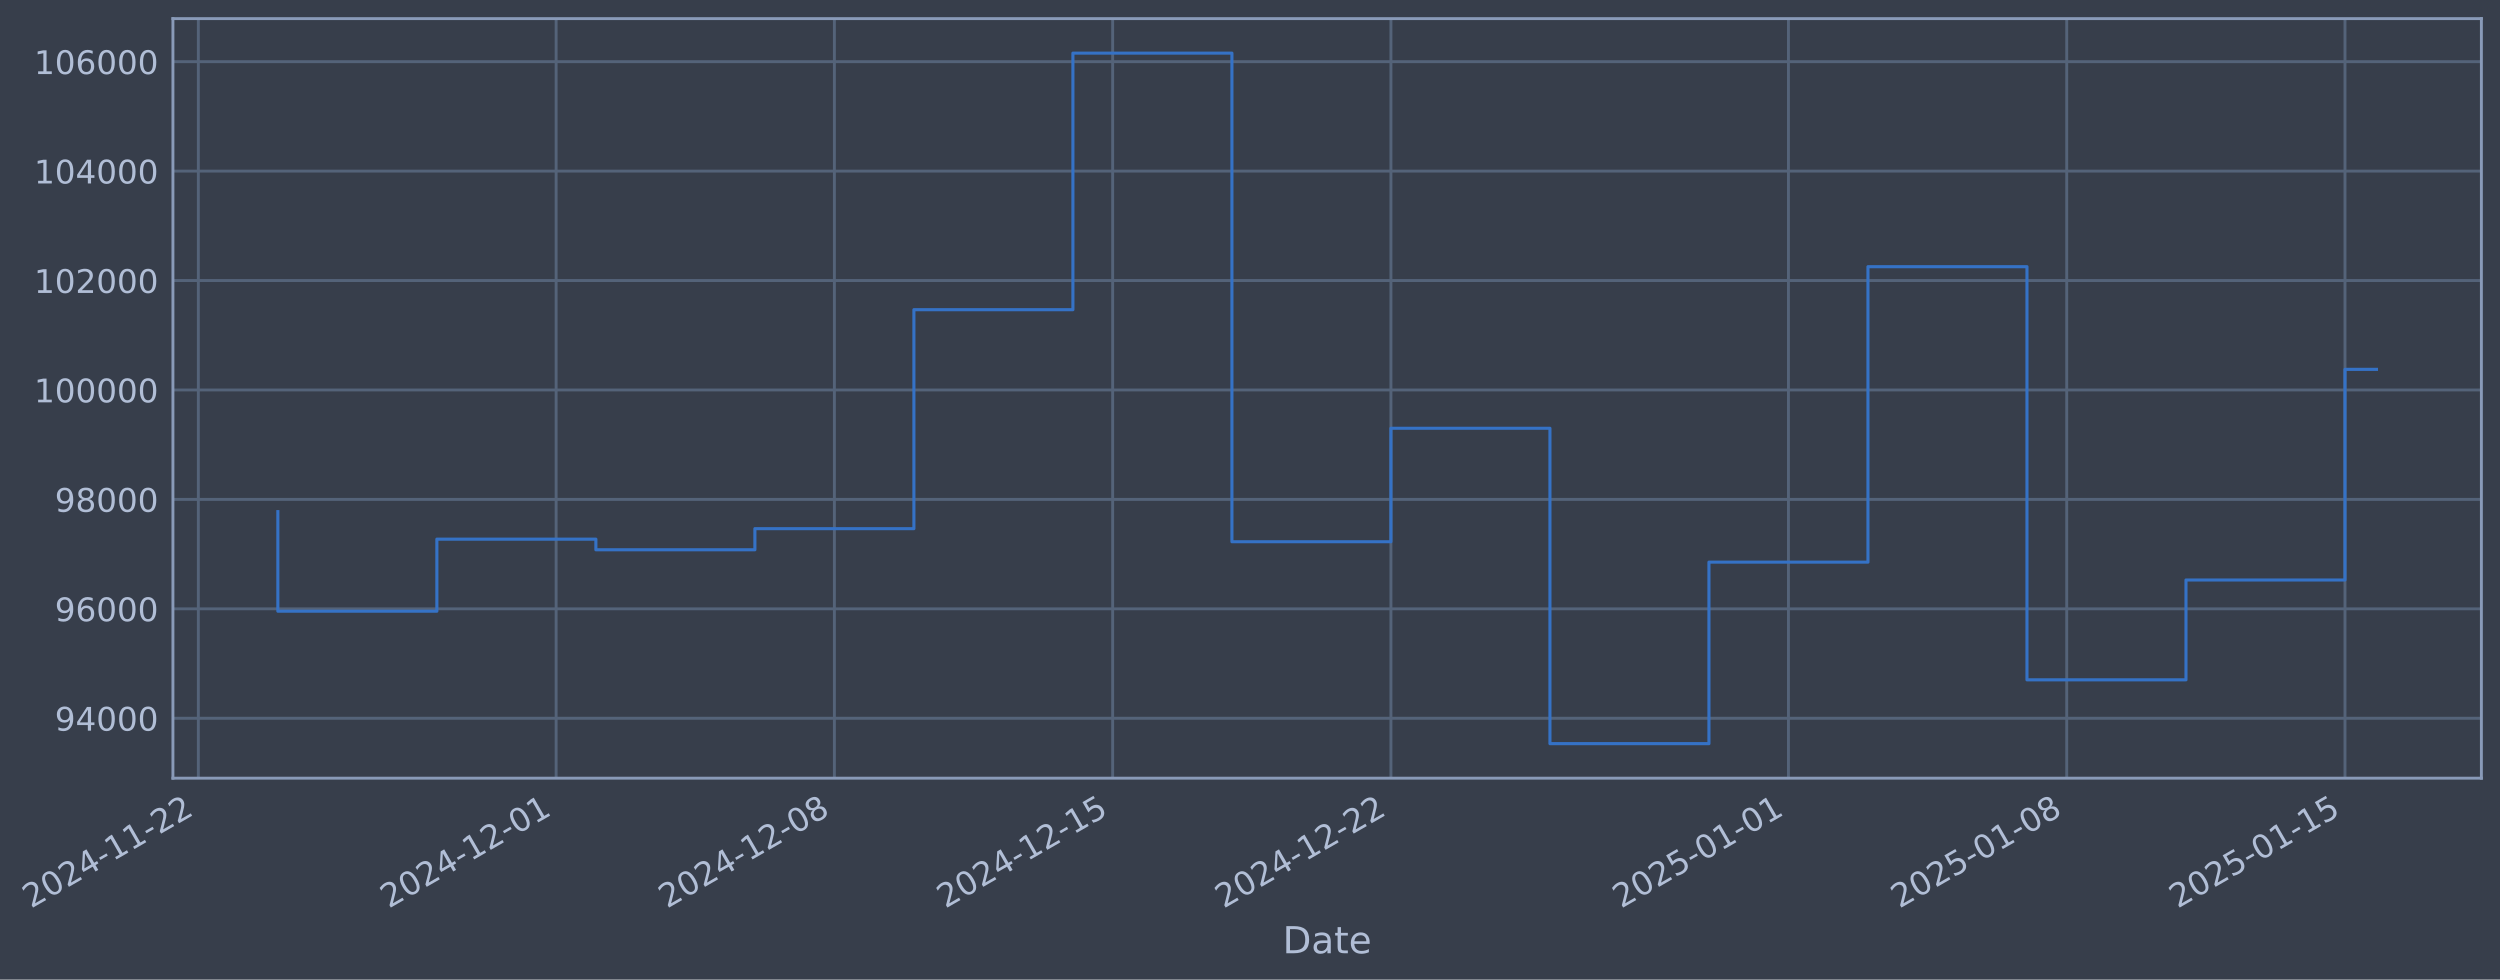
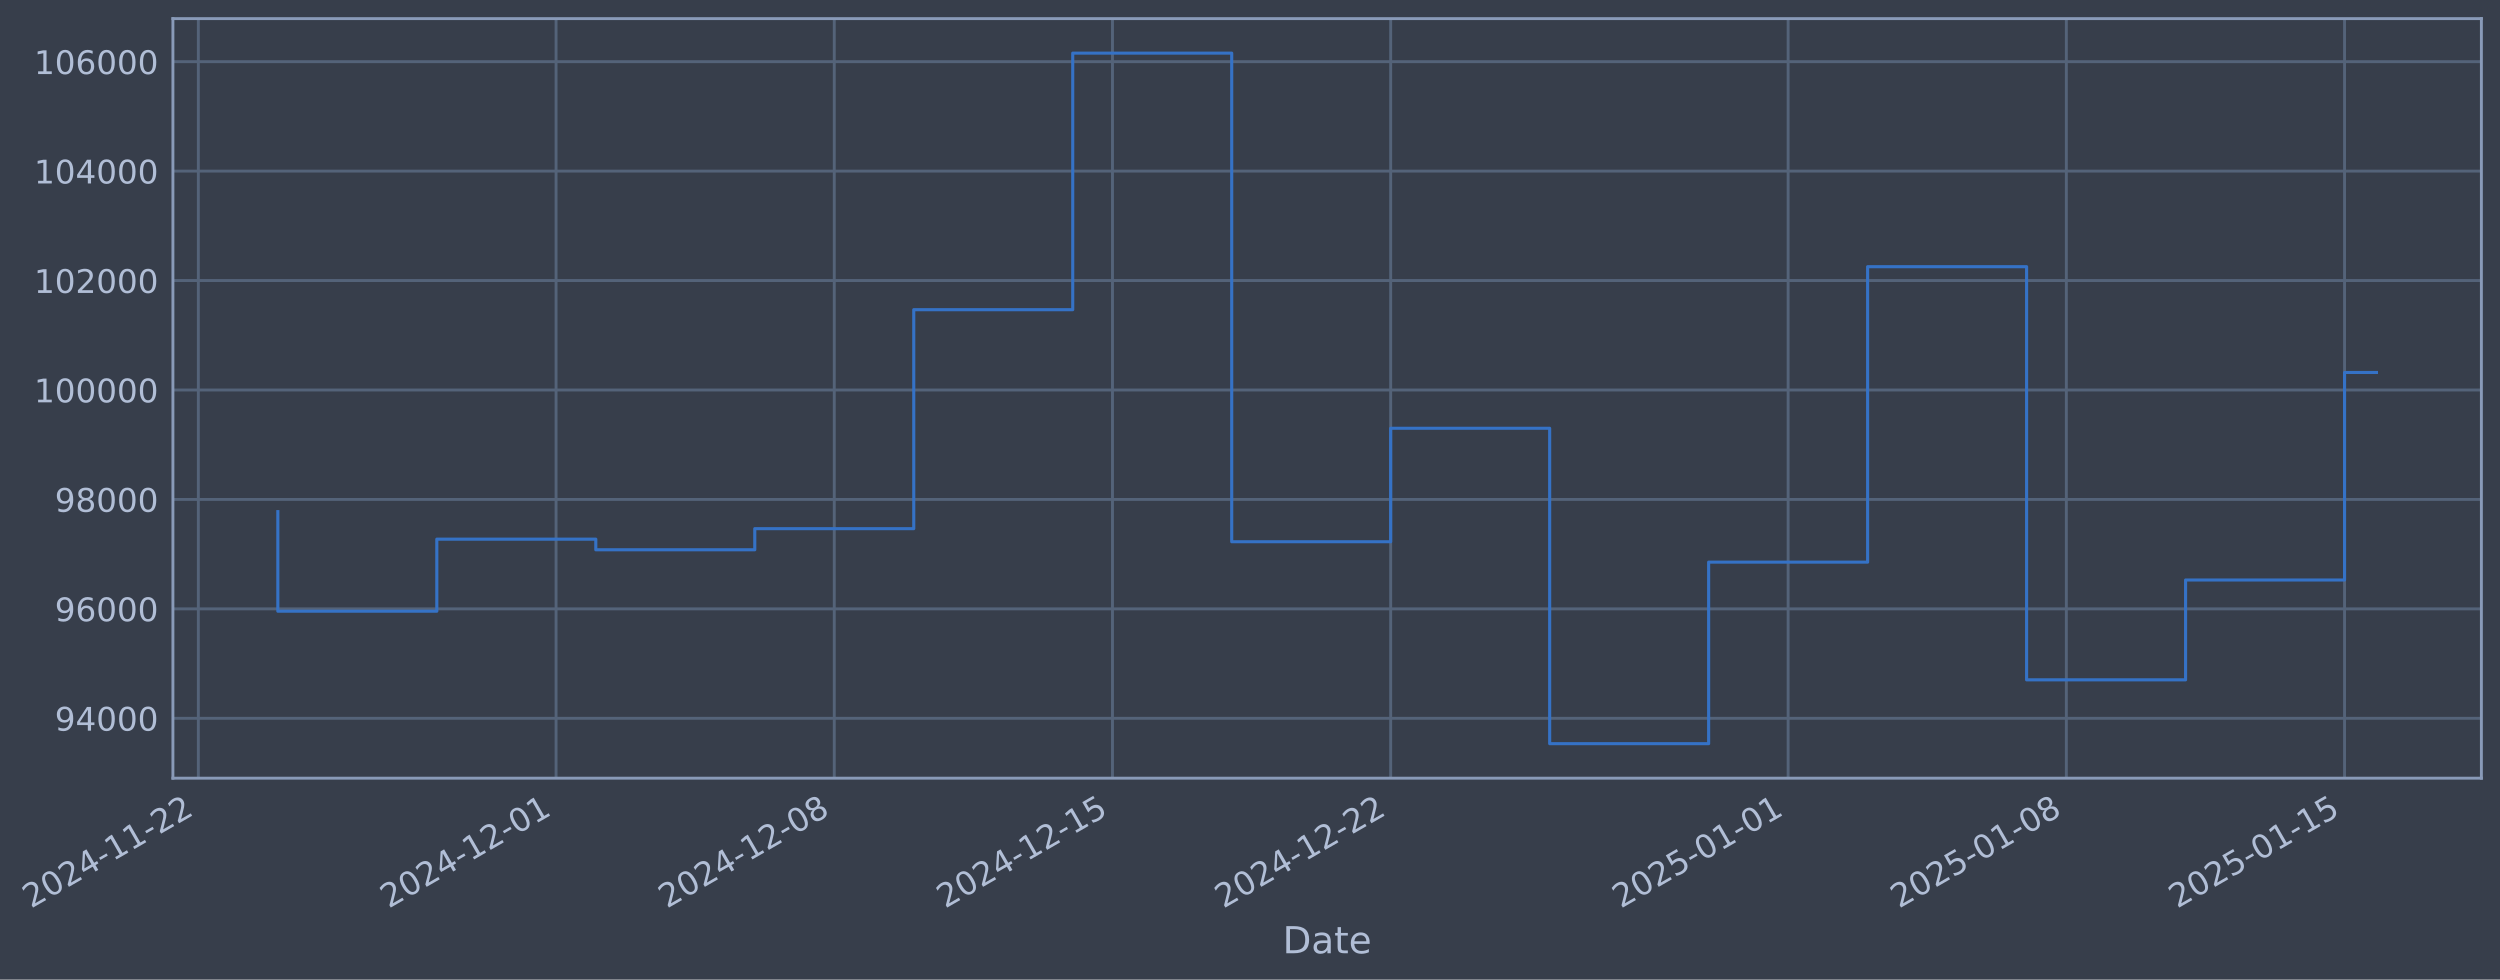
- <svg xmlns="http://www.w3.org/2000/svg" xmlns:xlink="http://www.w3.org/1999/xlink" width="966.879pt" height="378.87pt" viewBox="0 0 966.879 378.87" version="1.1">
+ <svg xmlns="http://www.w3.org/2000/svg" xmlns:xlink="http://www.w3.org/1999/xlink" width="966.873pt" height="378.87pt" viewBox="0 0 966.873 378.87" version="1.1">
  <defs>
    <style type="text/css">*{stroke-linejoin: round; stroke-linecap: butt}</style>
  </defs>
  <g id="figure_1">
    <g id="patch_1">
-       <path d="M 0 378.87  L 966.879 378.87  L 966.879 0  L 0 0  z " style="fill: #373e4b" />
+       <path d="M 0 378.87  L 966.873 378.87  L 966.873 0  L 0 0  z " style="fill: #373e4b" />
    </g>
    <g id="axes_1">
      <g id="patch_2">
-         <path d="M 66.879 300.96  L 959.679 300.96  L 959.679 7.2  L 66.879 7.2  z " style="fill: #373e4b" />
+         <path d="M 66.873 300.96  L 959.673 300.96  L 959.673 7.2  L 66.873 7.2  z " style="fill: #373e4b" />
      </g>
      <g id="matplotlib.axis_1">
        <g id="xtick_1">
          <g id="line2d_1">
-             <path d="M 76.713 300.96  L 76.713 7.2  " clip-path="url(#pc4c7d8be57)" style="fill: none; stroke: #546379; stroke-width: 1.12; stroke-linecap: square" />
+             <path d="M 76.713 300.96  L 76.713 7.2  " clip-path="url(#p506906f4b6)" style="fill: none; stroke: #546379; stroke-width: 1.12; stroke-linecap: square" />
          </g>
          <g id="line2d_2" />
          <g id="text_1">
            <g style="fill: #b1bed6" transform="translate(11.98702 351.4642) rotate(-30) scale(0.126 -0.126)">
              <defs>
                <path id="DejaVuSans-32" d="M 1228 531  L 3431 531  L 3431 0  L 469 0  L 469 531  Q 828 903 1448 1529  Q 2069 2156 2228 2338  Q 2531 2678 2651 2914  Q 2772 3150 2772 3378  Q 2772 3750 2511 3984  Q 2250 4219 1831 4219  Q 1534 4219 1204 4116  Q 875 4013 500 3803  L 500 4441  Q 881 4594 1212 4672  Q 1544 4750 1819 4750  Q 2544 4750 2975 4387  Q 3406 4025 3406 3419  Q 3406 3131 3298 2873  Q 3191 2616 2906 2266  Q 2828 2175 2409 1742  Q 1991 1309 1228 531  z " transform="scale(0.015625)" />
                <path id="DejaVuSans-30" d="M 2034 4250  Q 1547 4250 1301 3770  Q 1056 3291 1056 2328  Q 1056 1369 1301 889  Q 1547 409 2034 409  Q 2525 409 2770 889  Q 3016 1369 3016 2328  Q 3016 3291 2770 3770  Q 2525 4250 2034 4250  z M 2034 4750  Q 2819 4750 3233 4129  Q 3647 3509 3647 2328  Q 3647 1150 3233 529  Q 2819 -91 2034 -91  Q 1250 -91 836 529  Q 422 1150 422 2328  Q 422 3509 836 4129  Q 1250 4750 2034 4750  z " transform="scale(0.015625)" />
                <path id="DejaVuSans-34" d="M 2419 4116  L 825 1625  L 2419 1625  L 2419 4116  z M 2253 4666  L 3047 4666  L 3047 1625  L 3713 1625  L 3713 1100  L 3047 1100  L 3047 0  L 2419 0  L 2419 1100  L 313 1100  L 313 1709  L 2253 4666  z " transform="scale(0.015625)" />
                <path id="DejaVuSans-2d" d="M 313 2009  L 1997 2009  L 1997 1497  L 313 1497  L 313 2009  z " transform="scale(0.015625)" />
                <path id="DejaVuSans-31" d="M 794 531  L 1825 531  L 1825 4091  L 703 3866  L 703 4441  L 1819 4666  L 2450 4666  L 2450 531  L 3481 531  L 3481 0  L 794 0  L 794 531  z " transform="scale(0.015625)" />
              </defs>
              <use xlink:href="#DejaVuSans-32" />
              <use xlink:href="#DejaVuSans-30" transform="translate(63.62305 0)" />
              <use xlink:href="#DejaVuSans-32" transform="translate(127.2461 0)" />
              <use xlink:href="#DejaVuSans-34" transform="translate(190.8691 0)" />
              <use xlink:href="#DejaVuSans-2d" transform="translate(254.4922 0)" />
              <use xlink:href="#DejaVuSans-31" transform="translate(290.5762 0)" />
              <use xlink:href="#DejaVuSans-31" transform="translate(354.1992 0)" />
              <use xlink:href="#DejaVuSans-2d" transform="translate(417.8223 0)" />
              <use xlink:href="#DejaVuSans-32" transform="translate(453.9062 0)" />
              <use xlink:href="#DejaVuSans-32" transform="translate(517.5293 0)" />
            </g>
          </g>
        </g>
        <g id="xtick_2">
          <g id="line2d_3">
-             <path d="M 215.082 300.96  L 215.082 7.2  " clip-path="url(#pc4c7d8be57)" style="fill: none; stroke: #546379; stroke-width: 1.12; stroke-linecap: square" />
+             <path d="M 215.053 300.96  L 215.053 7.2  " clip-path="url(#p506906f4b6)" style="fill: none; stroke: #546379; stroke-width: 1.12; stroke-linecap: square" />
          </g>
          <g id="line2d_4" />
          <g id="text_2">
-             <g style="fill: #b1bed6" transform="translate(150.3562 351.4642) rotate(-30) scale(0.126 -0.126)">
+             <g style="fill: #b1bed6" transform="translate(150.3271 351.4642) rotate(-30) scale(0.126 -0.126)">
              <use xlink:href="#DejaVuSans-32" />
              <use xlink:href="#DejaVuSans-30" transform="translate(63.62305 0)" />
              <use xlink:href="#DejaVuSans-32" transform="translate(127.2461 0)" />
              <use xlink:href="#DejaVuSans-34" transform="translate(190.8691 0)" />
              <use xlink:href="#DejaVuSans-2d" transform="translate(254.4922 0)" />
              <use xlink:href="#DejaVuSans-31" transform="translate(290.5762 0)" />
              <use xlink:href="#DejaVuSans-32" transform="translate(354.1992 0)" />
              <use xlink:href="#DejaVuSans-2d" transform="translate(417.8223 0)" />
              <use xlink:href="#DejaVuSans-30" transform="translate(453.9062 0)" />
              <use xlink:href="#DejaVuSans-31" transform="translate(517.5293 0)" />
            </g>
          </g>
        </g>
        <g id="xtick_3">
          <g id="line2d_5">
-             <path d="M 322.702 300.96  L 322.702 7.2  " clip-path="url(#pc4c7d8be57)" style="fill: none; stroke: #546379; stroke-width: 1.12; stroke-linecap: square" />
+             <path d="M 322.651 300.96  L 322.651 7.2  " clip-path="url(#p506906f4b6)" style="fill: none; stroke: #546379; stroke-width: 1.12; stroke-linecap: square" />
          </g>
          <g id="line2d_6" />
          <g id="text_3">
-             <g style="fill: #b1bed6" transform="translate(257.9767 351.4642) rotate(-30) scale(0.126 -0.126)">
+             <g style="fill: #b1bed6" transform="translate(257.925 351.4642) rotate(-30) scale(0.126 -0.126)">
              <defs>
                <path id="DejaVuSans-38" d="M 2034 2216  Q 1584 2216 1326 1975  Q 1069 1734 1069 1313  Q 1069 891 1326 650  Q 1584 409 2034 409  Q 2484 409 2743 651  Q 3003 894 3003 1313  Q 3003 1734 2745 1975  Q 2488 2216 2034 2216  z M 1403 2484  Q 997 2584 770 2862  Q 544 3141 544 3541  Q 544 4100 942 4425  Q 1341 4750 2034 4750  Q 2731 4750 3128 4425  Q 3525 4100 3525 3541  Q 3525 3141 3298 2862  Q 3072 2584 2669 2484  Q 3125 2378 3379 2068  Q 3634 1759 3634 1313  Q 3634 634 3220 271  Q 2806 -91 2034 -91  Q 1263 -91 848 271  Q 434 634 434 1313  Q 434 1759 690 2068  Q 947 2378 1403 2484  z M 1172 3481  Q 1172 3119 1398 2916  Q 1625 2713 2034 2713  Q 2441 2713 2670 2916  Q 2900 3119 2900 3481  Q 2900 3844 2670 4047  Q 2441 4250 2034 4250  Q 1625 4250 1398 4047  Q 1172 3844 1172 3481  z " transform="scale(0.015625)" />
              </defs>
              <use xlink:href="#DejaVuSans-32" />
              <use xlink:href="#DejaVuSans-30" transform="translate(63.62305 0)" />
              <use xlink:href="#DejaVuSans-32" transform="translate(127.2461 0)" />
              <use xlink:href="#DejaVuSans-34" transform="translate(190.8691 0)" />
              <use xlink:href="#DejaVuSans-2d" transform="translate(254.4922 0)" />
              <use xlink:href="#DejaVuSans-31" transform="translate(290.5762 0)" />
              <use xlink:href="#DejaVuSans-32" transform="translate(354.1992 0)" />
              <use xlink:href="#DejaVuSans-2d" transform="translate(417.8223 0)" />
              <use xlink:href="#DejaVuSans-30" transform="translate(453.9062 0)" />
              <use xlink:href="#DejaVuSans-38" transform="translate(517.5293 0)" />
            </g>
          </g>
        </g>
        <g id="xtick_4">
          <g id="line2d_7">
-             <path d="M 430.323 300.96  L 430.323 7.2  " clip-path="url(#pc4c7d8be57)" style="fill: none; stroke: #546379; stroke-width: 1.12; stroke-linecap: square" />
+             <path d="M 430.248 300.96  L 430.248 7.2  " clip-path="url(#p506906f4b6)" style="fill: none; stroke: #546379; stroke-width: 1.12; stroke-linecap: square" />
          </g>
          <g id="line2d_8" />
          <g id="text_4">
-             <g style="fill: #b1bed6" transform="translate(365.5972 351.4642) rotate(-30) scale(0.126 -0.126)">
+             <g style="fill: #b1bed6" transform="translate(365.5229 351.4642) rotate(-30) scale(0.126 -0.126)">
              <defs>
                <path id="DejaVuSans-35" d="M 691 4666  L 3169 4666  L 3169 4134  L 1269 4134  L 1269 2991  Q 1406 3038 1543 3061  Q 1681 3084 1819 3084  Q 2600 3084 3056 2656  Q 3513 2228 3513 1497  Q 3513 744 3044 326  Q 2575 -91 1722 -91  Q 1428 -91 1123 -41  Q 819 9 494 109  L 494 744  Q 775 591 1075 516  Q 1375 441 1709 441  Q 2250 441 2565 725  Q 2881 1009 2881 1497  Q 2881 1984 2565 2268  Q 2250 2553 1709 2553  Q 1456 2553 1204 2497  Q 953 2441 691 2322  L 691 4666  z " transform="scale(0.015625)" />
              </defs>
              <use xlink:href="#DejaVuSans-32" />
              <use xlink:href="#DejaVuSans-30" transform="translate(63.62305 0)" />
              <use xlink:href="#DejaVuSans-32" transform="translate(127.2461 0)" />
              <use xlink:href="#DejaVuSans-34" transform="translate(190.8691 0)" />
              <use xlink:href="#DejaVuSans-2d" transform="translate(254.4922 0)" />
              <use xlink:href="#DejaVuSans-31" transform="translate(290.5762 0)" />
              <use xlink:href="#DejaVuSans-32" transform="translate(354.1992 0)" />
              <use xlink:href="#DejaVuSans-2d" transform="translate(417.8223 0)" />
              <use xlink:href="#DejaVuSans-31" transform="translate(453.9062 0)" />
              <use xlink:href="#DejaVuSans-35" transform="translate(517.5293 0)" />
            </g>
          </g>
        </g>
        <g id="xtick_5">
          <g id="line2d_9">
-             <path d="M 537.943 300.96  L 537.943 7.2  " clip-path="url(#pc4c7d8be57)" style="fill: none; stroke: #546379; stroke-width: 1.12; stroke-linecap: square" />
+             <path d="M 537.846 300.96  L 537.846 7.2  " clip-path="url(#p506906f4b6)" style="fill: none; stroke: #546379; stroke-width: 1.12; stroke-linecap: square" />
          </g>
          <g id="line2d_10" />
          <g id="text_5">
-             <g style="fill: #b1bed6" transform="translate(473.2177 351.4642) rotate(-30) scale(0.126 -0.126)">
+             <g style="fill: #b1bed6" transform="translate(473.1208 351.4642) rotate(-30) scale(0.126 -0.126)">
              <use xlink:href="#DejaVuSans-32" />
              <use xlink:href="#DejaVuSans-30" transform="translate(63.62305 0)" />
              <use xlink:href="#DejaVuSans-32" transform="translate(127.2461 0)" />
              <use xlink:href="#DejaVuSans-34" transform="translate(190.8691 0)" />
              <use xlink:href="#DejaVuSans-2d" transform="translate(254.4922 0)" />
              <use xlink:href="#DejaVuSans-31" transform="translate(290.5762 0)" />
              <use xlink:href="#DejaVuSans-32" transform="translate(354.1992 0)" />
              <use xlink:href="#DejaVuSans-2d" transform="translate(417.8223 0)" />
              <use xlink:href="#DejaVuSans-32" transform="translate(453.9062 0)" />
              <use xlink:href="#DejaVuSans-32" transform="translate(517.5293 0)" />
            </g>
          </g>
        </g>
        <g id="xtick_6">
          <g id="line2d_11">
-             <path d="M 691.687 300.96  L 691.687 7.2  " clip-path="url(#pc4c7d8be57)" style="fill: none; stroke: #546379; stroke-width: 1.12; stroke-linecap: square" />
+             <path d="M 691.558 300.96  L 691.558 7.2  " clip-path="url(#p506906f4b6)" style="fill: none; stroke: #546379; stroke-width: 1.12; stroke-linecap: square" />
          </g>
          <g id="line2d_12" />
          <g id="text_6">
-             <g style="fill: #b1bed6" transform="translate(626.9613 351.4642) rotate(-30) scale(0.126 -0.126)">
+             <g style="fill: #b1bed6" transform="translate(626.832 351.4642) rotate(-30) scale(0.126 -0.126)">
              <use xlink:href="#DejaVuSans-32" />
              <use xlink:href="#DejaVuSans-30" transform="translate(63.62305 0)" />
              <use xlink:href="#DejaVuSans-32" transform="translate(127.2461 0)" />
              <use xlink:href="#DejaVuSans-35" transform="translate(190.8691 0)" />
              <use xlink:href="#DejaVuSans-2d" transform="translate(254.4922 0)" />
              <use xlink:href="#DejaVuSans-30" transform="translate(290.5762 0)" />
              <use xlink:href="#DejaVuSans-31" transform="translate(354.1992 0)" />
              <use xlink:href="#DejaVuSans-2d" transform="translate(417.8223 0)" />
              <use xlink:href="#DejaVuSans-30" transform="translate(453.9062 0)" />
              <use xlink:href="#DejaVuSans-31" transform="translate(517.5293 0)" />
            </g>
          </g>
        </g>
        <g id="xtick_7">
          <g id="line2d_13">
-             <path d="M 799.307 300.96  L 799.307 7.2  " clip-path="url(#pc4c7d8be57)" style="fill: none; stroke: #546379; stroke-width: 1.12; stroke-linecap: square" />
+             <path d="M 799.155 300.96  L 799.155 7.2  " clip-path="url(#p506906f4b6)" style="fill: none; stroke: #546379; stroke-width: 1.12; stroke-linecap: square" />
          </g>
          <g id="line2d_14" />
          <g id="text_7">
-             <g style="fill: #b1bed6" transform="translate(734.5818 351.4642) rotate(-30) scale(0.126 -0.126)">
+             <g style="fill: #b1bed6" transform="translate(734.4299 351.4642) rotate(-30) scale(0.126 -0.126)">
              <use xlink:href="#DejaVuSans-32" />
              <use xlink:href="#DejaVuSans-30" transform="translate(63.62305 0)" />
              <use xlink:href="#DejaVuSans-32" transform="translate(127.2461 0)" />
              <use xlink:href="#DejaVuSans-35" transform="translate(190.8691 0)" />
              <use xlink:href="#DejaVuSans-2d" transform="translate(254.4922 0)" />
              <use xlink:href="#DejaVuSans-30" transform="translate(290.5762 0)" />
              <use xlink:href="#DejaVuSans-31" transform="translate(354.1992 0)" />
              <use xlink:href="#DejaVuSans-2d" transform="translate(417.8223 0)" />
              <use xlink:href="#DejaVuSans-30" transform="translate(453.9062 0)" />
              <use xlink:href="#DejaVuSans-38" transform="translate(517.5293 0)" />
            </g>
          </g>
        </g>
        <g id="xtick_8">
          <g id="line2d_15">
-             <path d="M 906.928 300.96  L 906.928 7.2  " clip-path="url(#pc4c7d8be57)" style="fill: none; stroke: #546379; stroke-width: 1.12; stroke-linecap: square" />
+             <path d="M 906.753 300.96  L 906.753 7.2  " clip-path="url(#p506906f4b6)" style="fill: none; stroke: #546379; stroke-width: 1.12; stroke-linecap: square" />
          </g>
          <g id="line2d_16" />
          <g id="text_8">
-             <g style="fill: #b1bed6" transform="translate(842.2023 351.4642) rotate(-30) scale(0.126 -0.126)">
+             <g style="fill: #b1bed6" transform="translate(842.0278 351.4642) rotate(-30) scale(0.126 -0.126)">
              <use xlink:href="#DejaVuSans-32" />
              <use xlink:href="#DejaVuSans-30" transform="translate(63.62305 0)" />
              <use xlink:href="#DejaVuSans-32" transform="translate(127.2461 0)" />
              <use xlink:href="#DejaVuSans-35" transform="translate(190.8691 0)" />
              <use xlink:href="#DejaVuSans-2d" transform="translate(254.4922 0)" />
              <use xlink:href="#DejaVuSans-30" transform="translate(290.5762 0)" />
              <use xlink:href="#DejaVuSans-31" transform="translate(354.1992 0)" />
              <use xlink:href="#DejaVuSans-2d" transform="translate(417.8223 0)" />
              <use xlink:href="#DejaVuSans-31" transform="translate(453.9062 0)" />
              <use xlink:href="#DejaVuSans-35" transform="translate(517.5293 0)" />
            </g>
          </g>
        </g>
        <g id="text_9">
-           <g style="fill: #b1bed6" transform="translate(496.0703 368.6753) scale(0.144 -0.144)">
+           <g style="fill: #b1bed6" transform="translate(496.0638 368.6753) scale(0.144 -0.144)">
            <defs>
              <path id="DejaVuSans-44" d="M 1259 4147  L 1259 519  L 2022 519  Q 2988 519 3436 956  Q 3884 1394 3884 2338  Q 3884 3275 3436 3711  Q 2988 4147 2022 4147  L 1259 4147  z M 628 4666  L 1925 4666  Q 3281 4666 3915 4102  Q 4550 3538 4550 2338  Q 4550 1131 3912 565  Q 3275 0 1925 0  L 628 0  L 628 4666  z " transform="scale(0.015625)" />
              <path id="DejaVuSans-61" d="M 2194 1759  Q 1497 1759 1228 1600  Q 959 1441 959 1056  Q 959 750 1161 570  Q 1363 391 1709 391  Q 2188 391 2477 730  Q 2766 1069 2766 1631  L 2766 1759  L 2194 1759  z M 3341 1997  L 3341 0  L 2766 0  L 2766 531  Q 2569 213 2275 61  Q 1981 -91 1556 -91  Q 1019 -91 701 211  Q 384 513 384 1019  Q 384 1609 779 1909  Q 1175 2209 1959 2209  L 2766 2209  L 2766 2266  Q 2766 2663 2505 2880  Q 2244 3097 1772 3097  Q 1472 3097 1187 3025  Q 903 2953 641 2809  L 641 3341  Q 956 3463 1253 3523  Q 1550 3584 1831 3584  Q 2591 3584 2966 3190  Q 3341 2797 3341 1997  z " transform="scale(0.015625)" />
              <path id="DejaVuSans-74" d="M 1172 4494  L 1172 3500  L 2356 3500  L 2356 3053  L 1172 3053  L 1172 1153  Q 1172 725 1289 603  Q 1406 481 1766 481  L 2356 481  L 2356 0  L 1766 0  Q 1100 0 847 248  Q 594 497 594 1153  L 594 3053  L 172 3053  L 172 3500  L 594 3500  L 594 4494  L 1172 4494  z " transform="scale(0.015625)" />
              <path id="DejaVuSans-65" d="M 3597 1894  L 3597 1613  L 953 1613  Q 991 1019 1311 708  Q 1631 397 2203 397  Q 2534 397 2845 478  Q 3156 559 3463 722  L 3463 178  Q 3153 47 2828 -22  Q 2503 -91 2169 -91  Q 1331 -91 842 396  Q 353 884 353 1716  Q 353 2575 817 3079  Q 1281 3584 2069 3584  Q 2775 3584 3186 3129  Q 3597 2675 3597 1894  z M 3022 2063  Q 3016 2534 2758 2815  Q 2500 3097 2075 3097  Q 1594 3097 1305 2825  Q 1016 2553 972 2059  L 3022 2063  z " transform="scale(0.015625)" />
            </defs>
            <use xlink:href="#DejaVuSans-44" />
            <use xlink:href="#DejaVuSans-61" transform="translate(77.00195 0)" />
            <use xlink:href="#DejaVuSans-74" transform="translate(138.2812 0)" />
            <use xlink:href="#DejaVuSans-65" transform="translate(177.4902 0)" />
          </g>
        </g>
      </g>
      <g id="matplotlib.axis_2">
        <g id="ytick_1">
          <g id="line2d_17">
-             <path d="M 66.879 277.797  L 959.679 277.797  " clip-path="url(#pc4c7d8be57)" style="fill: none; stroke: #546379; stroke-width: 1.12; stroke-linecap: square" />
+             <path d="M 66.873 277.797  L 959.673 277.797  " clip-path="url(#p506906f4b6)" style="fill: none; stroke: #546379; stroke-width: 1.12; stroke-linecap: square" />
          </g>
          <g id="line2d_18" />
          <g id="text_10">
-             <g style="fill: #b1bed6" transform="translate(21.19567 282.5841) scale(0.126 -0.126)">
+             <g style="fill: #b1bed6" transform="translate(21.18921 282.5841) scale(0.126 -0.126)">
              <defs>
                <path id="DejaVuSans-39" d="M 703 97  L 703 672  Q 941 559 1184 500  Q 1428 441 1663 441  Q 2288 441 2617 861  Q 2947 1281 2994 2138  Q 2813 1869 2534 1725  Q 2256 1581 1919 1581  Q 1219 1581 811 2004  Q 403 2428 403 3163  Q 403 3881 828 4315  Q 1253 4750 1959 4750  Q 2769 4750 3195 4129  Q 3622 3509 3622 2328  Q 3622 1225 3098 567  Q 2575 -91 1691 -91  Q 1453 -91 1209 -44  Q 966 3 703 97  z M 1959 2075  Q 2384 2075 2632 2365  Q 2881 2656 2881 3163  Q 2881 3666 2632 3958  Q 2384 4250 1959 4250  Q 1534 4250 1286 3958  Q 1038 3666 1038 3163  Q 1038 2656 1286 2365  Q 1534 2075 1959 2075  z " transform="scale(0.015625)" />
              </defs>
              <use xlink:href="#DejaVuSans-39" />
              <use xlink:href="#DejaVuSans-34" transform="translate(63.62305 0)" />
              <use xlink:href="#DejaVuSans-30" transform="translate(127.2461 0)" />
              <use xlink:href="#DejaVuSans-30" transform="translate(190.8691 0)" />
              <use xlink:href="#DejaVuSans-30" transform="translate(254.4922 0)" />
            </g>
          </g>
        </g>
        <g id="ytick_2">
          <g id="line2d_19">
-             <path d="M 66.879 235.473  L 959.679 235.473  " clip-path="url(#pc4c7d8be57)" style="fill: none; stroke: #546379; stroke-width: 1.12; stroke-linecap: square" />
+             <path d="M 66.873 235.473  L 959.673 235.473  " clip-path="url(#p506906f4b6)" style="fill: none; stroke: #546379; stroke-width: 1.12; stroke-linecap: square" />
          </g>
          <g id="line2d_20" />
          <g id="text_11">
-             <g style="fill: #b1bed6" transform="translate(21.19567 240.2602) scale(0.126 -0.126)">
+             <g style="fill: #b1bed6" transform="translate(21.18921 240.2602) scale(0.126 -0.126)">
              <defs>
                <path id="DejaVuSans-36" d="M 2113 2584  Q 1688 2584 1439 2293  Q 1191 2003 1191 1497  Q 1191 994 1439 701  Q 1688 409 2113 409  Q 2538 409 2786 701  Q 3034 994 3034 1497  Q 3034 2003 2786 2293  Q 2538 2584 2113 2584  z M 3366 4563  L 3366 3988  Q 3128 4100 2886 4159  Q 2644 4219 2406 4219  Q 1781 4219 1451 3797  Q 1122 3375 1075 2522  Q 1259 2794 1537 2939  Q 1816 3084 2150 3084  Q 2853 3084 3261 2657  Q 3669 2231 3669 1497  Q 3669 778 3244 343  Q 2819 -91 2113 -91  Q 1303 -91 875 529  Q 447 1150 447 2328  Q 447 3434 972 4092  Q 1497 4750 2381 4750  Q 2619 4750 2861 4703  Q 3103 4656 3366 4563  z " transform="scale(0.015625)" />
              </defs>
              <use xlink:href="#DejaVuSans-39" />
              <use xlink:href="#DejaVuSans-36" transform="translate(63.62305 0)" />
              <use xlink:href="#DejaVuSans-30" transform="translate(127.2461 0)" />
              <use xlink:href="#DejaVuSans-30" transform="translate(190.8691 0)" />
              <use xlink:href="#DejaVuSans-30" transform="translate(254.4922 0)" />
            </g>
          </g>
        </g>
        <g id="ytick_3">
          <g id="line2d_21">
-             <path d="M 66.879 193.149  L 959.679 193.149  " clip-path="url(#pc4c7d8be57)" style="fill: none; stroke: #546379; stroke-width: 1.12; stroke-linecap: square" />
+             <path d="M 66.873 193.149  L 959.673 193.149  " clip-path="url(#p506906f4b6)" style="fill: none; stroke: #546379; stroke-width: 1.12; stroke-linecap: square" />
          </g>
          <g id="line2d_22" />
          <g id="text_12">
-             <g style="fill: #b1bed6" transform="translate(21.19567 197.9364) scale(0.126 -0.126)">
+             <g style="fill: #b1bed6" transform="translate(21.18921 197.9364) scale(0.126 -0.126)">
              <use xlink:href="#DejaVuSans-39" />
              <use xlink:href="#DejaVuSans-38" transform="translate(63.62305 0)" />
              <use xlink:href="#DejaVuSans-30" transform="translate(127.2461 0)" />
              <use xlink:href="#DejaVuSans-30" transform="translate(190.8691 0)" />
              <use xlink:href="#DejaVuSans-30" transform="translate(254.4922 0)" />
            </g>
          </g>
        </g>
        <g id="ytick_4">
          <g id="line2d_23">
-             <path d="M 66.879 150.826  L 959.679 150.826  " clip-path="url(#pc4c7d8be57)" style="fill: none; stroke: #546379; stroke-width: 1.12; stroke-linecap: square" />
+             <path d="M 66.873 150.826  L 959.673 150.826  " clip-path="url(#p506906f4b6)" style="fill: none; stroke: #546379; stroke-width: 1.12; stroke-linecap: square" />
          </g>
          <g id="line2d_24" />
          <g id="text_13">
-             <g style="fill: #b1bed6" transform="translate(13.17892 155.6126) scale(0.126 -0.126)">
+             <g style="fill: #b1bed6" transform="translate(13.17246 155.6126) scale(0.126 -0.126)">
              <use xlink:href="#DejaVuSans-31" />
              <use xlink:href="#DejaVuSans-30" transform="translate(63.62305 0)" />
              <use xlink:href="#DejaVuSans-30" transform="translate(127.2461 0)" />
              <use xlink:href="#DejaVuSans-30" transform="translate(190.8691 0)" />
              <use xlink:href="#DejaVuSans-30" transform="translate(254.4922 0)" />
              <use xlink:href="#DejaVuSans-30" transform="translate(318.1152 0)" />
            </g>
          </g>
        </g>
        <g id="ytick_5">
          <g id="line2d_25">
-             <path d="M 66.879 108.502  L 959.679 108.502  " clip-path="url(#pc4c7d8be57)" style="fill: none; stroke: #546379; stroke-width: 1.12; stroke-linecap: square" />
+             <path d="M 66.873 108.502  L 959.673 108.502  " clip-path="url(#p506906f4b6)" style="fill: none; stroke: #546379; stroke-width: 1.12; stroke-linecap: square" />
          </g>
          <g id="line2d_26" />
          <g id="text_14">
-             <g style="fill: #b1bed6" transform="translate(13.17892 113.2888) scale(0.126 -0.126)">
+             <g style="fill: #b1bed6" transform="translate(13.17246 113.2888) scale(0.126 -0.126)">
              <use xlink:href="#DejaVuSans-31" />
              <use xlink:href="#DejaVuSans-30" transform="translate(63.62305 0)" />
              <use xlink:href="#DejaVuSans-32" transform="translate(127.2461 0)" />
              <use xlink:href="#DejaVuSans-30" transform="translate(190.8691 0)" />
              <use xlink:href="#DejaVuSans-30" transform="translate(254.4922 0)" />
              <use xlink:href="#DejaVuSans-30" transform="translate(318.1152 0)" />
            </g>
          </g>
        </g>
        <g id="ytick_6">
          <g id="line2d_27">
-             <path d="M 66.879 66.178  L 959.679 66.178  " clip-path="url(#pc4c7d8be57)" style="fill: none; stroke: #546379; stroke-width: 1.12; stroke-linecap: square" />
+             <path d="M 66.873 66.178  L 959.673 66.178  " clip-path="url(#p506906f4b6)" style="fill: none; stroke: #546379; stroke-width: 1.12; stroke-linecap: square" />
          </g>
          <g id="line2d_28" />
          <g id="text_15">
-             <g style="fill: #b1bed6" transform="translate(13.17892 70.96502) scale(0.126 -0.126)">
+             <g style="fill: #b1bed6" transform="translate(13.17246 70.96502) scale(0.126 -0.126)">
              <use xlink:href="#DejaVuSans-31" />
              <use xlink:href="#DejaVuSans-30" transform="translate(63.62305 0)" />
              <use xlink:href="#DejaVuSans-34" transform="translate(127.2461 0)" />
              <use xlink:href="#DejaVuSans-30" transform="translate(190.8691 0)" />
              <use xlink:href="#DejaVuSans-30" transform="translate(254.4922 0)" />
              <use xlink:href="#DejaVuSans-30" transform="translate(318.1152 0)" />
            </g>
          </g>
        </g>
        <g id="ytick_7">
          <g id="line2d_29">
-             <path d="M 66.879 23.854  L 959.679 23.854  " clip-path="url(#pc4c7d8be57)" style="fill: none; stroke: #546379; stroke-width: 1.12; stroke-linecap: square" />
+             <path d="M 66.873 23.854  L 959.673 23.854  " clip-path="url(#p506906f4b6)" style="fill: none; stroke: #546379; stroke-width: 1.12; stroke-linecap: square" />
          </g>
          <g id="line2d_30" />
          <g id="text_16">
-             <g style="fill: #b1bed6" transform="translate(13.17892 28.64121) scale(0.126 -0.126)">
+             <g style="fill: #b1bed6" transform="translate(13.17246 28.64121) scale(0.126 -0.126)">
              <use xlink:href="#DejaVuSans-31" />
              <use xlink:href="#DejaVuSans-30" transform="translate(63.62305 0)" />
              <use xlink:href="#DejaVuSans-36" transform="translate(127.2461 0)" />
              <use xlink:href="#DejaVuSans-30" transform="translate(190.8691 0)" />
              <use xlink:href="#DejaVuSans-30" transform="translate(254.4922 0)" />
              <use xlink:href="#DejaVuSans-30" transform="translate(318.1152 0)" />
            </g>
          </g>
        </g>
      </g>
      <g id="line2d_31">
-         <path d="M 107.461 197.87  L 107.461 236.383  L 168.959 236.383  L 168.959 208.521  L 230.456 208.521  L 230.456 212.628  L 291.954 212.628  L 291.954 204.459  L 353.451 204.459  L 353.451 119.77  L 414.948 119.77  L 414.948 20.553  L 476.446 20.553  L 476.446 209.517  L 537.943 209.517  L 537.943 165.636  L 599.441 165.636  L 599.441 287.607  L 660.938 287.607  L 660.938 217.409  L 722.436 217.409  L 722.436 103.141  L 783.933 103.141  L 783.933 262.927  L 845.43 262.927  L 845.43 224.318  L 906.928 224.318  L 906.928 142.855  L 919.098 142.855  " clip-path="url(#pc4c7d8be57)" style="fill: none; stroke: #3572c6; stroke-width: 1.2; stroke-linecap: square" />
+         <path d="M 107.455 197.87  L 107.455 236.383  L 168.939 236.383  L 168.939 208.521  L 230.424 208.521  L 230.424 212.628  L 291.908 212.628  L 291.908 204.459  L 353.393 204.459  L 353.393 119.77  L 414.877 119.77  L 414.877 20.553  L 476.362 20.553  L 476.362 209.517  L 537.846 209.517  L 537.846 165.636  L 599.331 165.636  L 599.331 287.607  L 660.815 287.607  L 660.815 217.409  L 722.3 217.409  L 722.3 103.141  L 783.784 103.141  L 783.784 262.927  L 845.269 262.927  L 845.269 224.318  L 906.753 224.318  L 906.753 144.055  L 919.091 144.055  " clip-path="url(#p506906f4b6)" style="fill: none; stroke: #3572c6; stroke-width: 1.2; stroke-linecap: square" />
      </g>
      <g id="patch_3">
-         <path d="M 66.879 300.96  L 66.879 7.2  " style="fill: none; stroke: #899ab8; stroke-width: 1.12; stroke-linejoin: miter; stroke-linecap: square" />
+         <path d="M 66.873 300.96  L 66.873 7.2  " style="fill: none; stroke: #899ab8; stroke-width: 1.12; stroke-linejoin: miter; stroke-linecap: square" />
      </g>
      <g id="patch_4">
-         <path d="M 959.679 300.96  L 959.679 7.2  " style="fill: none; stroke: #899ab8; stroke-width: 1.12; stroke-linejoin: miter; stroke-linecap: square" />
+         <path d="M 959.673 300.96  L 959.673 7.2  " style="fill: none; stroke: #899ab8; stroke-width: 1.12; stroke-linejoin: miter; stroke-linecap: square" />
      </g>
      <g id="patch_5">
-         <path d="M 66.879 300.96  L 959.679 300.96  " style="fill: none; stroke: #899ab8; stroke-width: 1.12; stroke-linejoin: miter; stroke-linecap: square" />
+         <path d="M 66.873 300.96  L 959.673 300.96  " style="fill: none; stroke: #899ab8; stroke-width: 1.12; stroke-linejoin: miter; stroke-linecap: square" />
      </g>
      <g id="patch_6">
-         <path d="M 66.879 7.2  L 959.679 7.2  " style="fill: none; stroke: #899ab8; stroke-width: 1.12; stroke-linejoin: miter; stroke-linecap: square" />
+         <path d="M 66.873 7.2  L 959.673 7.2  " style="fill: none; stroke: #899ab8; stroke-width: 1.12; stroke-linejoin: miter; stroke-linecap: square" />
      </g>
    </g>
  </g>
  <defs>
-     <clipPath id="pc4c7d8be57">
-       <rect x="66.879" y="7.2" width="892.8" height="293.76" />
+     <clipPath id="p506906f4b6">
+       <rect x="66.873" y="7.2" width="892.8" height="293.76" />
    </clipPath>
  </defs>
</svg>
